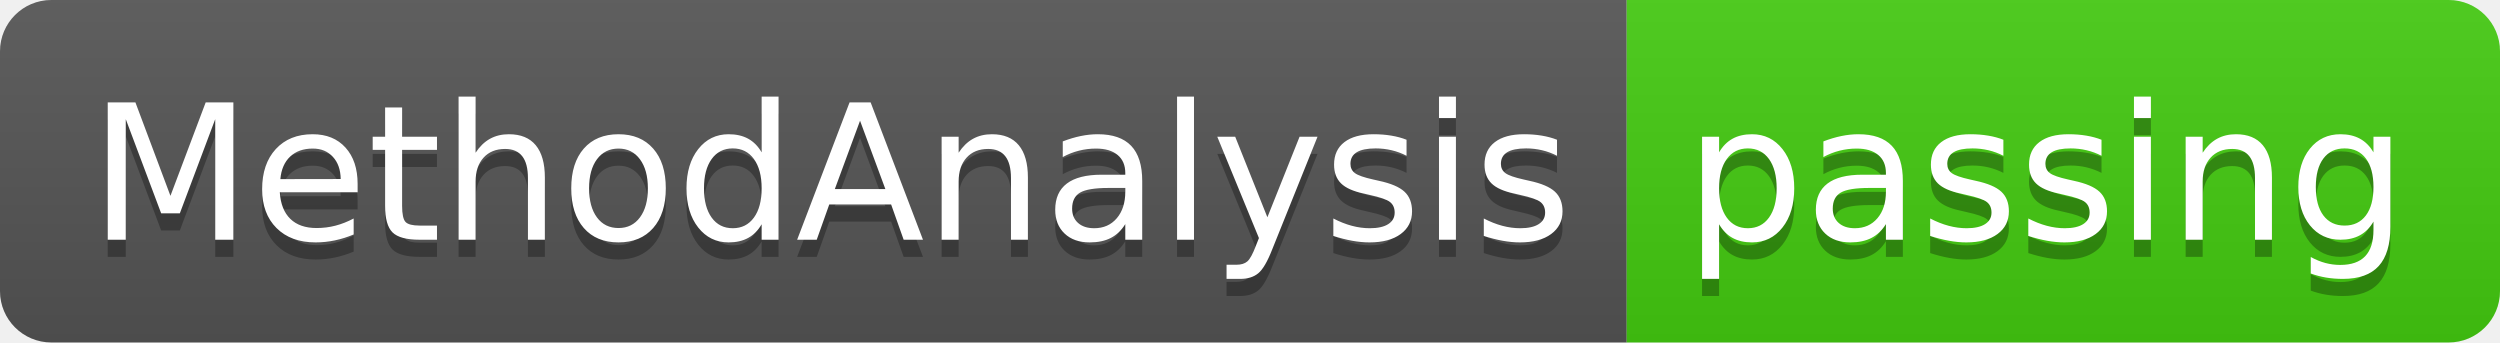
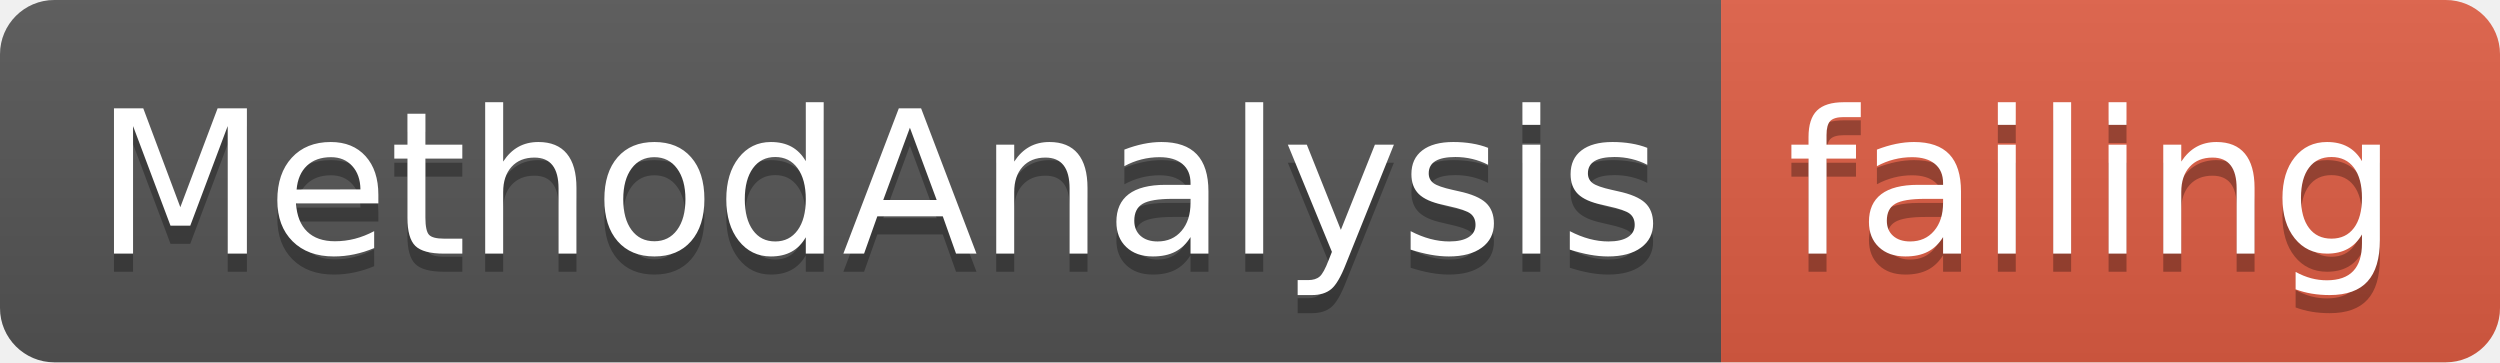
- <svg xmlns="http://www.w3.org/2000/svg" width="146" height="20">
+ <svg xmlns="http://www.w3.org/2000/svg" width="138" height="20">
  <linearGradient id="smooth" x2="0" y2="100%">
    <stop offset="0" stop-color="#bbb" stop-opacity=".1" />
    <stop offset="1" stop-opacity=".1" />
  </linearGradient>
  <clipPath id="round">
-     <rect width="146" height="20" rx="3" fill="#fff" />
+     <rect width="138" height="20" rx="3" fill="#fff" />
  </clipPath>
  <g clip-path="url(#round)">
    <rect width="95" height="20" fill="#555" />
-     <rect x="95" width="51" height="20" fill="#4c1" />
-     <rect width="146" height="20" fill="url(#smooth)" />
+     <rect x="95" width="43" height="20" fill="#e05d44" />
+     <rect width="138" height="20" fill="url(#smooth)" />
  </g>
  <g fill="#fff" text-anchor="middle" font-family="DejaVu Sans,Verdana,Geneva,sans-serif" font-size="110">
    <text x="485" y="150" fill="#010101" fill-opacity=".3" transform="scale(0.1)" textLength="850" lengthAdjust="spacing">MethodAnalysis</text>
    <text x="485" y="140" transform="scale(0.1)" textLength="850" lengthAdjust="spacing">MethodAnalysis</text>
-     <text x="1195" y="150" fill="#010101" fill-opacity=".3" transform="scale(0.1)" textLength="410" lengthAdjust="spacing">passing</text>
-     <text x="1195" y="140" transform="scale(0.1)" textLength="410" lengthAdjust="spacing">passing</text>
+     <text x="1155" y="150" fill="#010101" fill-opacity=".3" transform="scale(0.1)" textLength="330" lengthAdjust="spacing">failing</text>
+     <text x="1155" y="140" transform="scale(0.1)" textLength="330" lengthAdjust="spacing">failing</text>
  </g>
</svg>
